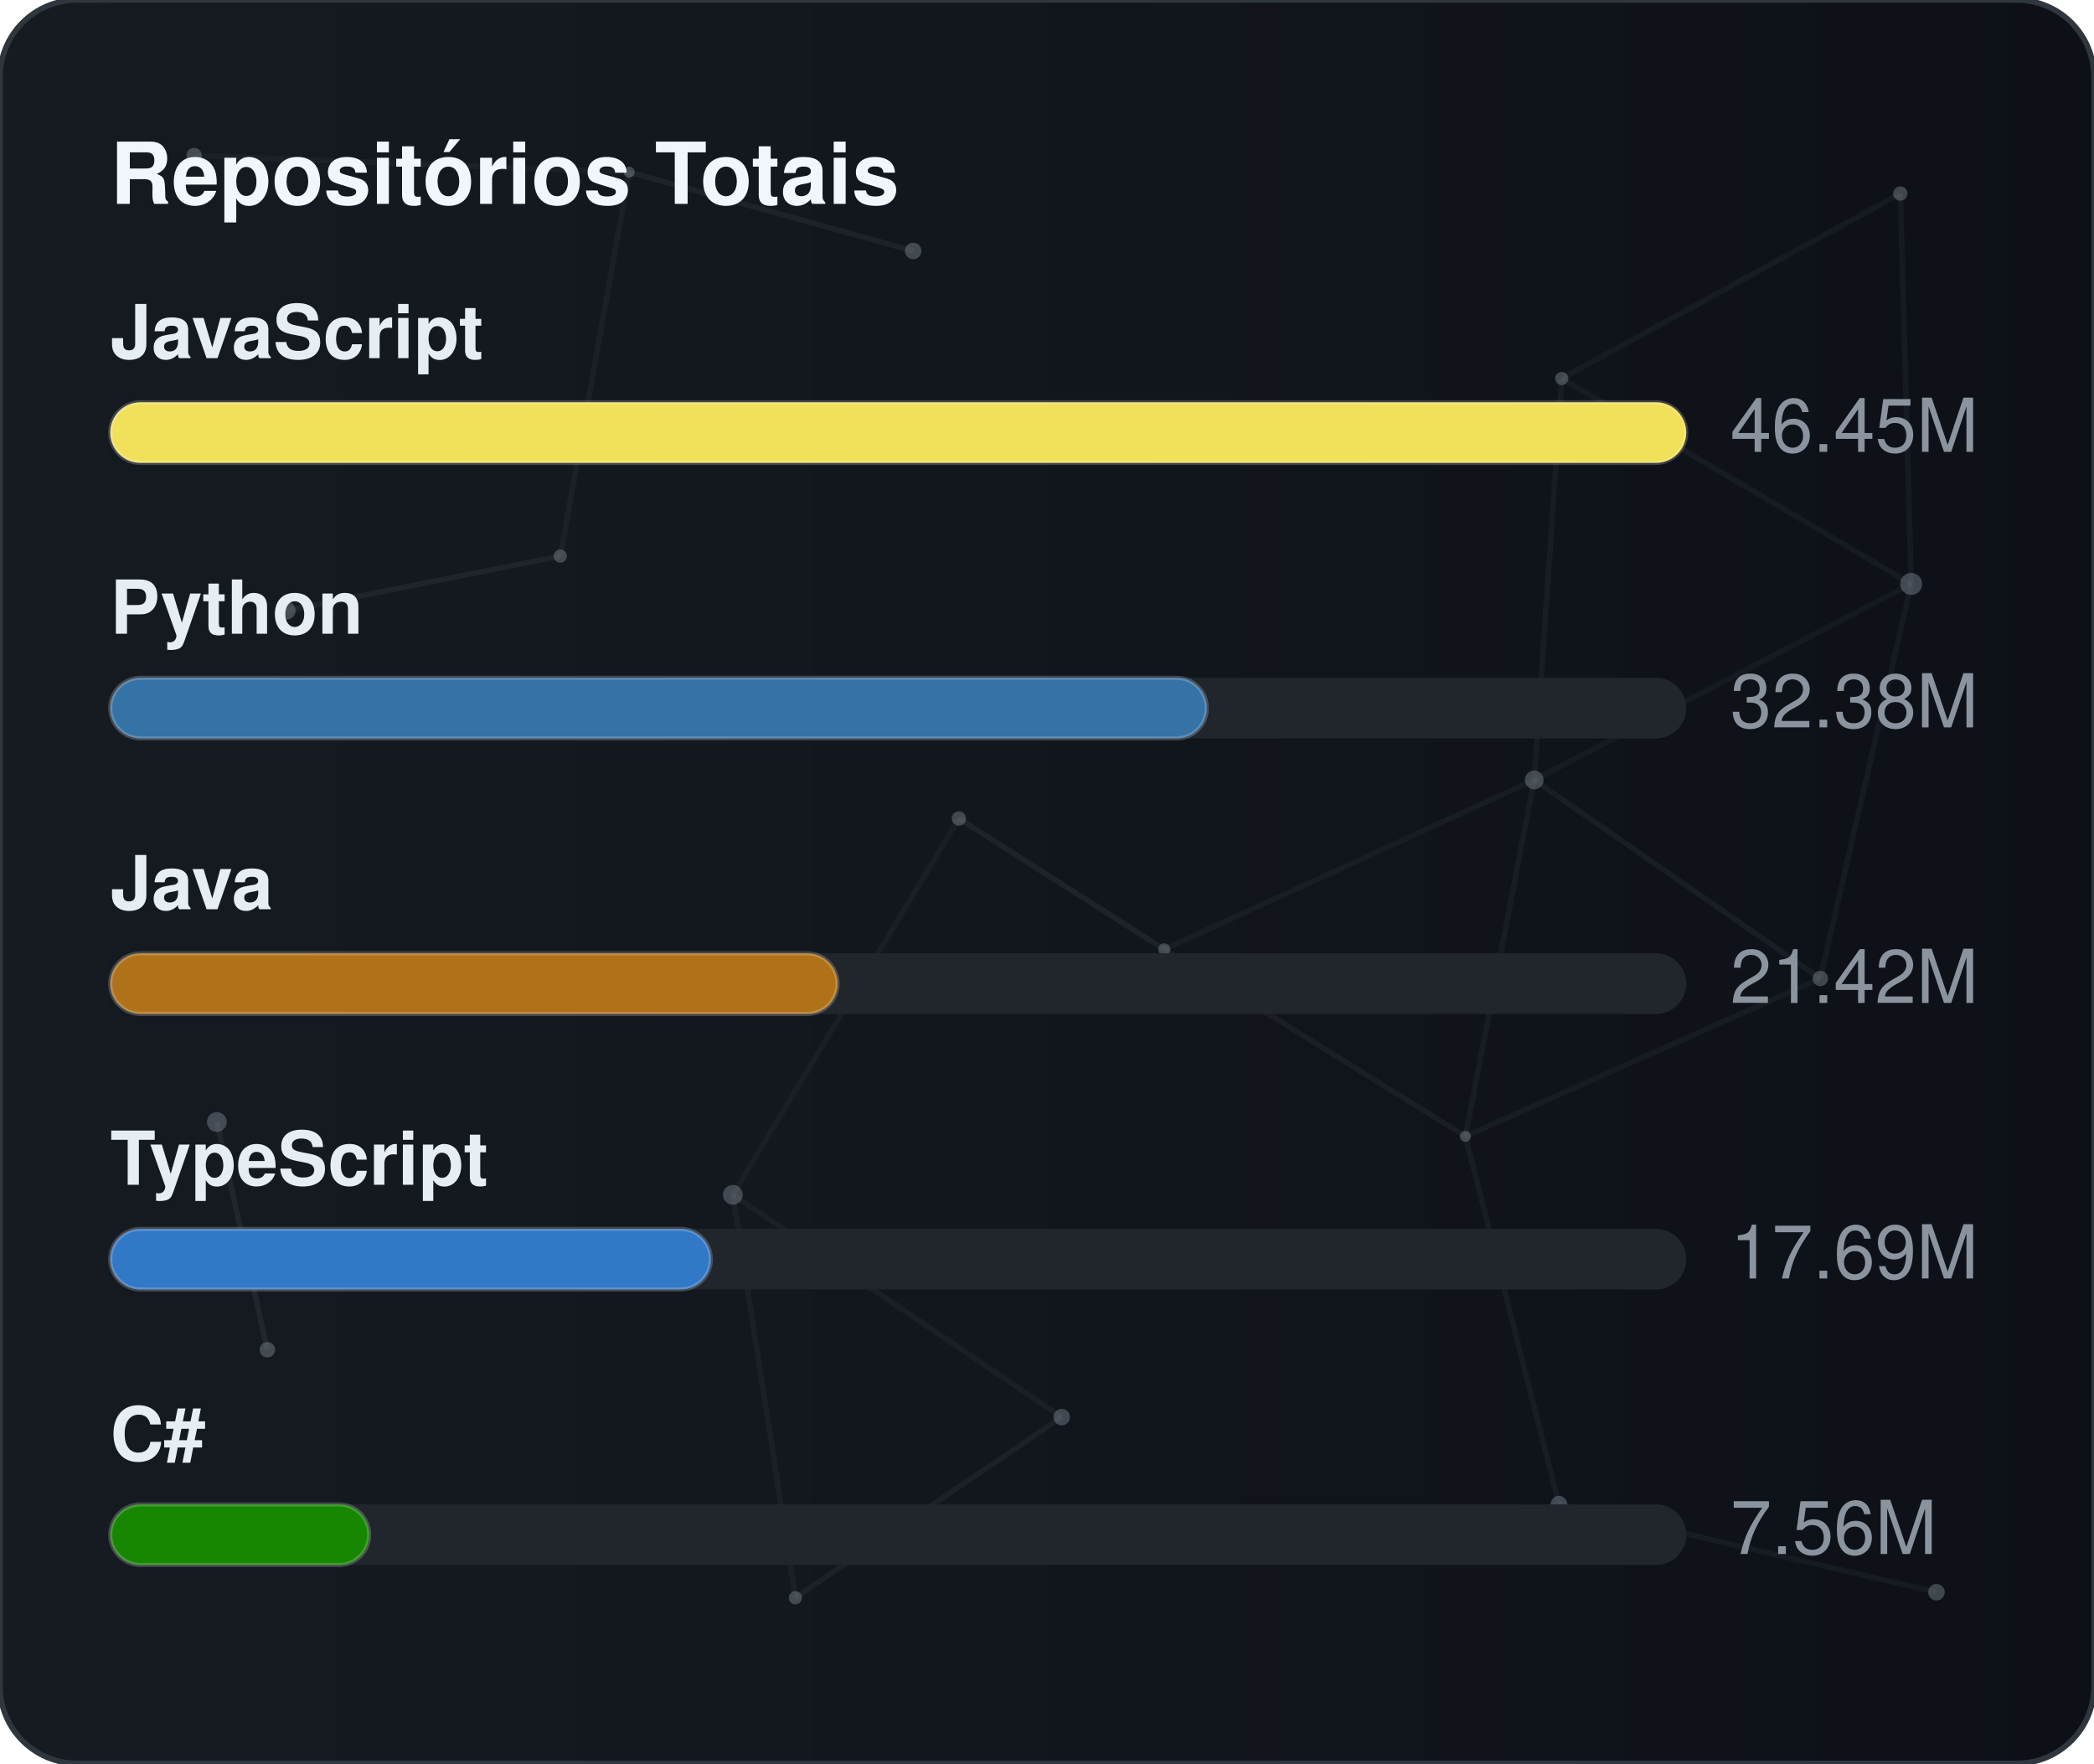
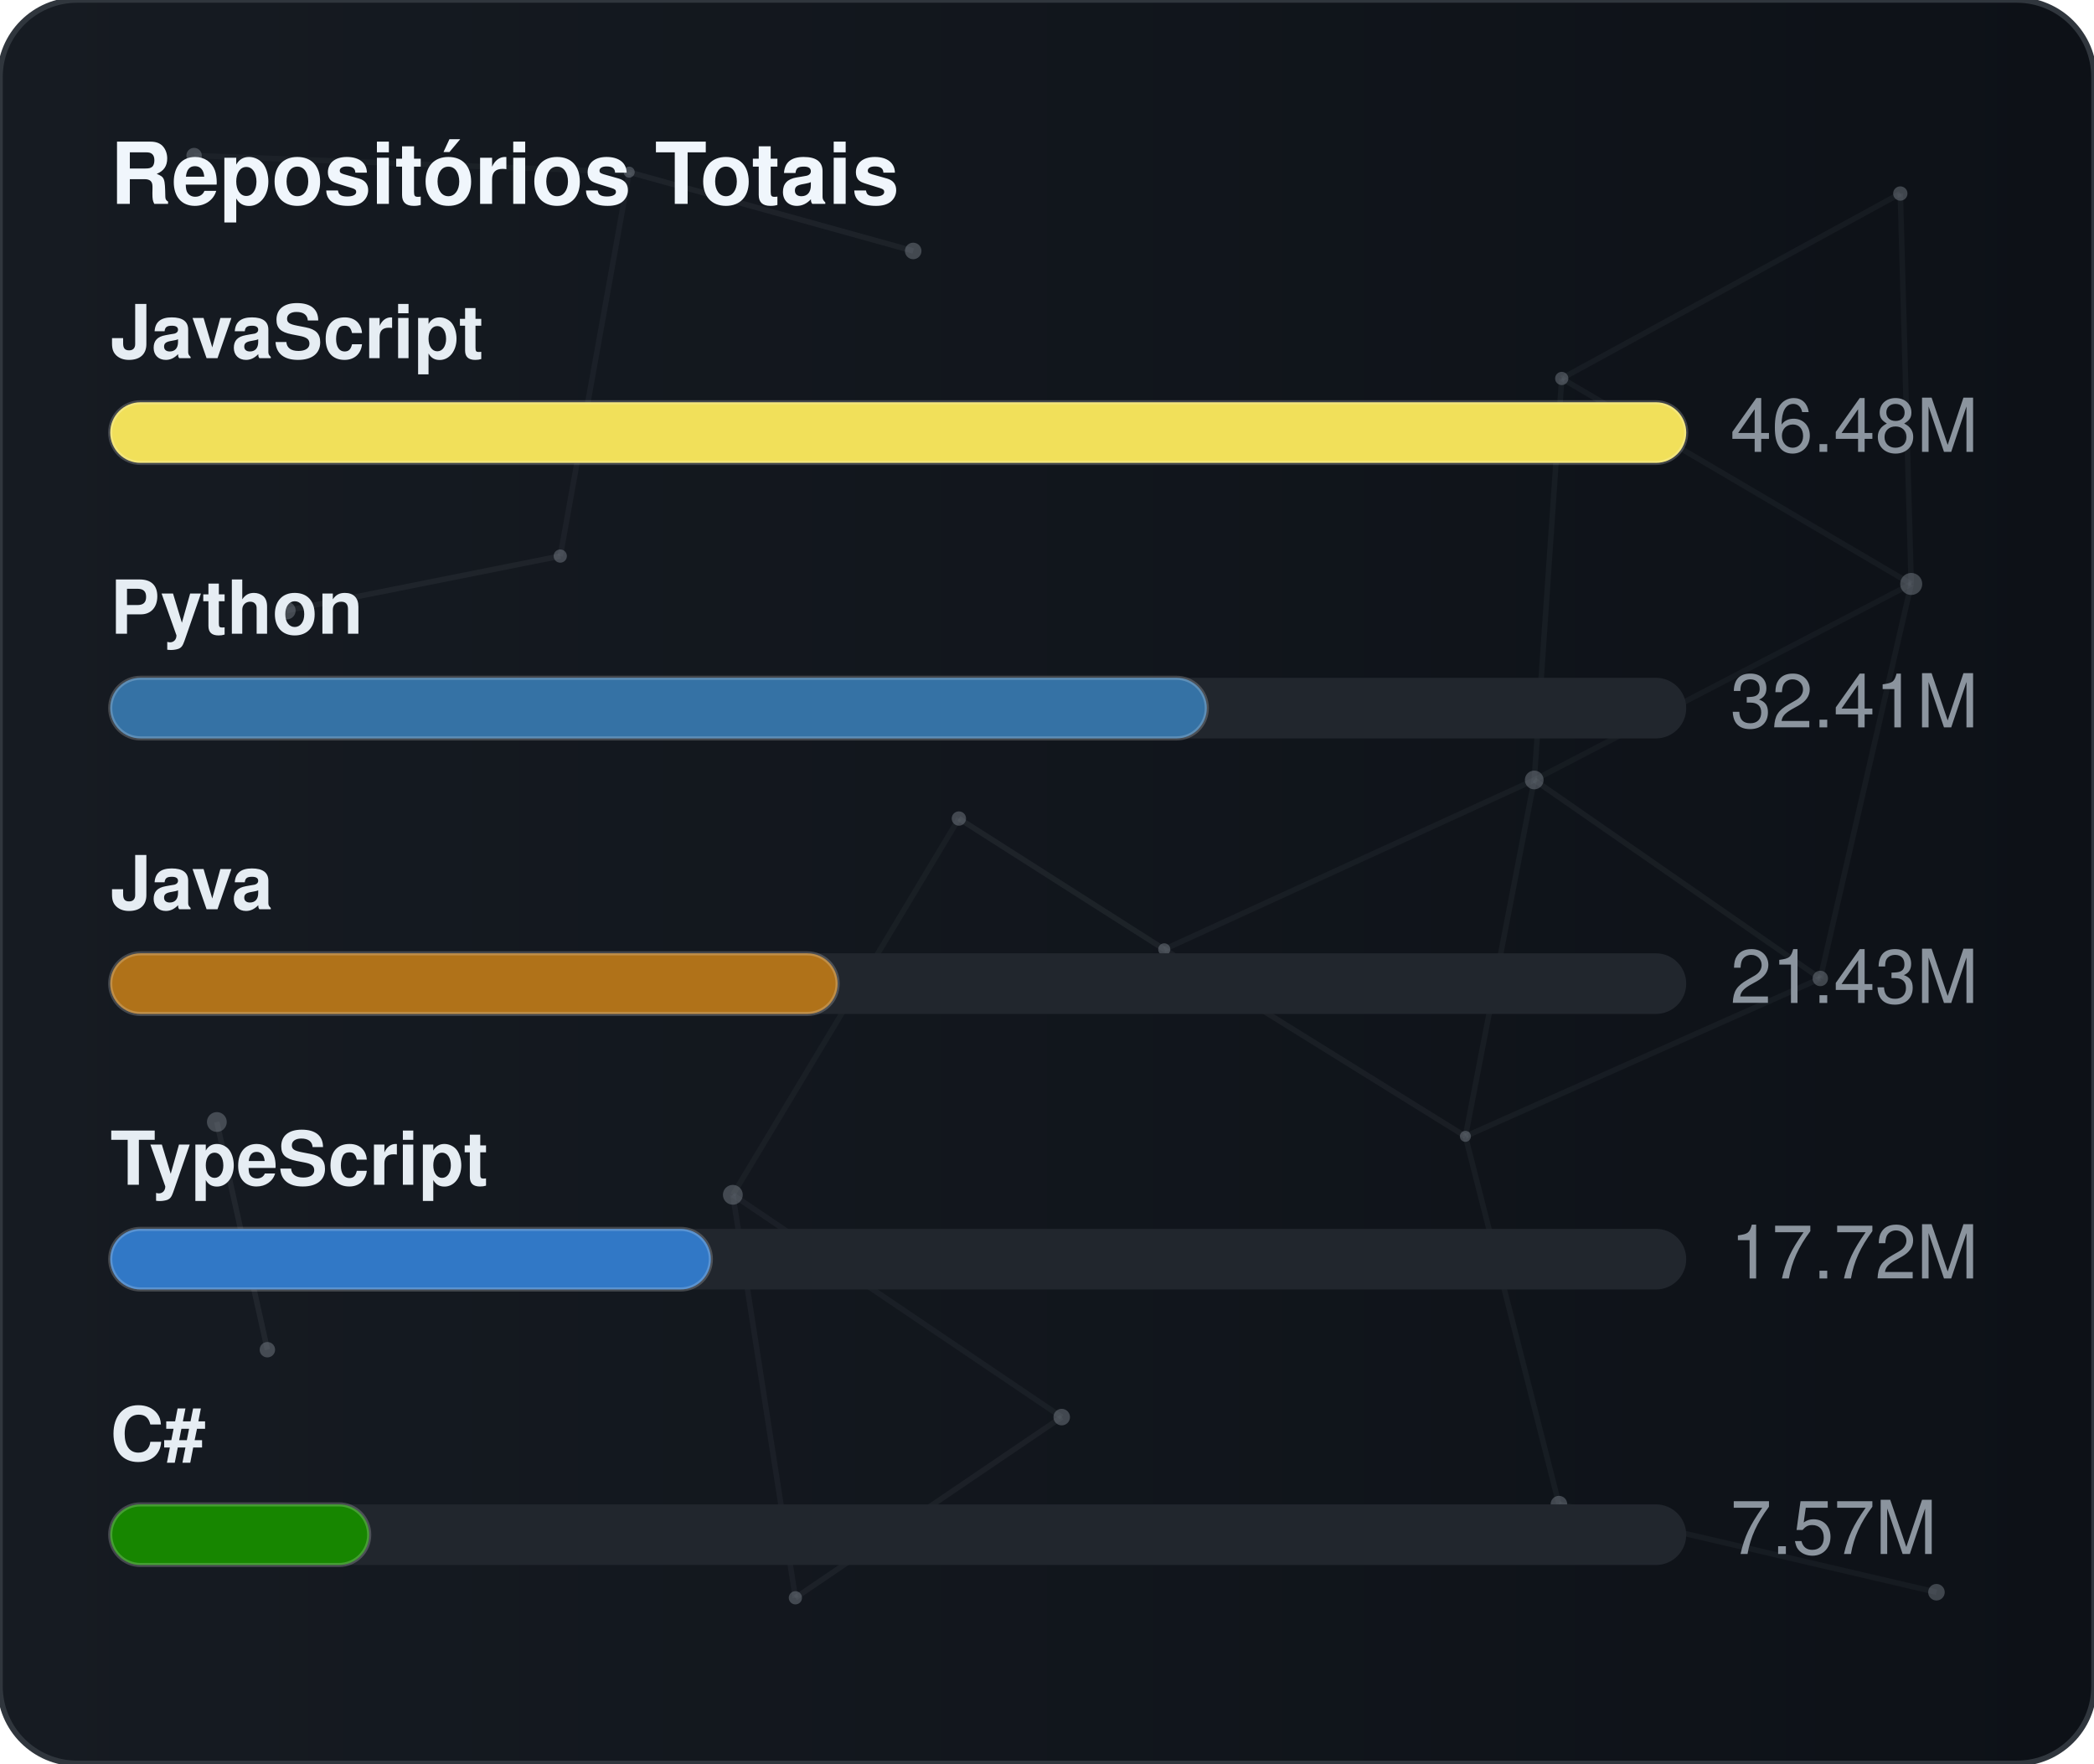
<svg xmlns="http://www.w3.org/2000/svg" width="380" height="320" viewBox="0 0 380 320" role="img" aria-label="Repositórios Totais">
  <defs>
    <linearGradient id="gradGithubTotal" x1="0%" y1="0%" x2="100%" y2="0%">
      <stop offset="0%" stop-color="#161b22" />
      <stop offset="100%" stop-color="#0d1117" />
    </linearGradient>
    <clipPath id="cardClipgradGithubTotal">
      <rect x="0" y="0" width="380" height="320" rx="14" />
    </clipPath>
  </defs>
  <style>
    text { font-family: -apple-system, BlinkMacSystemFont, "Segoe UI", Helvetica, Arial, sans-serif; font-size: 13.5px; }
    .card { fill: url(#gradGithubTotal); stroke: #30363d; stroke-width: 1; }
    .title { fill: #f0f6fc; font-weight: 700; font-size: 15.5px; }
    .lbl { fill: #e6edf3; font-weight: 600; }
    .val { fill: #8b949e; }
    .track { fill: #21262d; }
    .bar { stroke: rgba(255,255,255,0.2); stroke-width: 0.75; }
  </style>
  <rect x="0" y="0" width="380" height="320" rx="14" class="card" />
  <g clip-path="url(#cardClipgradGithubTotal)">
    <line x1="35.22" y1="28.23" x2="114.18" y2="31.24" stroke="#8b949e" stroke-width="1" opacity="0.06">
      <animate attributeName="x1" values="35.22;35.39;35.22" dur="9.6s" repeatCount="indefinite" />
      <animate attributeName="y1" values="28.23;26.86;28.23" dur="11.5s" repeatCount="indefinite" />
      <animate attributeName="x2" values="114.18;107.41;114.18" dur="10.9s" repeatCount="indefinite" />
      <animate attributeName="y2" values="31.24;28.12;31.24" dur="13.1s" repeatCount="indefinite" />
    </line>
    <line x1="114.18" y1="31.24" x2="165.72" y2="45.54" stroke="#8b949e" stroke-width="1" opacity="0.09">
      <animate attributeName="x1" values="114.18;107.41;114.18" dur="10.9s" repeatCount="indefinite" />
      <animate attributeName="y1" values="31.24;28.12;31.24" dur="13.1s" repeatCount="indefinite" />
      <animate attributeName="x2" values="165.72;156.65;165.72" dur="7.7s" repeatCount="indefinite" />
      <animate attributeName="y2" values="45.54;47.56;45.54" dur="9.2s" repeatCount="indefinite" />
    </line>
    <line x1="114.18" y1="31.24" x2="101.67" y2="100.91" stroke="#8b949e" stroke-width="1" opacity="0.07">
      <animate attributeName="x1" values="114.18;107.41;114.18" dur="10.9s" repeatCount="indefinite" />
      <animate attributeName="y1" values="31.24;28.12;31.24" dur="13.1s" repeatCount="indefinite" />
      <animate attributeName="x2" values="101.67;109.76;101.67" dur="6.4s" repeatCount="indefinite" />
      <animate attributeName="y2" values="100.91;94.52;100.91" dur="7.6s" repeatCount="indefinite" />
    </line>
    <line x1="283.41" y1="68.68" x2="344.85" y2="35.12" stroke="#8b949e" stroke-width="1" opacity="0.07">
      <animate attributeName="x1" values="283.41;282.83;283.41" dur="12.0s" repeatCount="indefinite" />
      <animate attributeName="y1" values="68.68;66.16;68.68" dur="14.4s" repeatCount="indefinite" />
      <animate attributeName="x2" values="344.85;343.1;344.85" dur="9.8s" repeatCount="indefinite" />
      <animate attributeName="y2" values="35.12;30.36;35.12" dur="11.8s" repeatCount="indefinite" />
    </line>
    <line x1="283.41" y1="68.68" x2="278.42" y2="141.54" stroke="#8b949e" stroke-width="1" opacity="0.07">
      <animate attributeName="x1" values="283.41;282.83;283.41" dur="12.0s" repeatCount="indefinite" />
      <animate attributeName="y1" values="68.68;66.16;68.68" dur="14.4s" repeatCount="indefinite" />
      <animate attributeName="x2" values="278.42;271.97;278.42" dur="6.3s" repeatCount="indefinite" />
      <animate attributeName="y2" values="141.54;140.88;141.54" dur="7.5s" repeatCount="indefinite" />
    </line>
    <line x1="283.41" y1="68.68" x2="346.83" y2="105.97" stroke="#8b949e" stroke-width="1" opacity="0.07">
      <animate attributeName="x1" values="283.41;282.83;283.41" dur="12.0s" repeatCount="indefinite" />
      <animate attributeName="y1" values="68.68;66.16;68.68" dur="14.4s" repeatCount="indefinite" />
      <animate attributeName="x2" values="346.83;354.74;346.83" dur="10.4s" repeatCount="indefinite" />
      <animate attributeName="y2" values="105.97;113.25;105.97" dur="12.5s" repeatCount="indefinite" />
    </line>
    <line x1="344.85" y1="35.12" x2="346.83" y2="105.97" stroke="#8b949e" stroke-width="1" opacity="0.07">
      <animate attributeName="x1" values="344.85;343.1;344.85" dur="9.8s" repeatCount="indefinite" />
      <animate attributeName="y1" values="35.12;30.36;35.12" dur="11.8s" repeatCount="indefinite" />
      <animate attributeName="x2" values="346.83;354.74;346.83" dur="10.4s" repeatCount="indefinite" />
      <animate attributeName="y2" values="105.97;113.25;105.97" dur="12.5s" repeatCount="indefinite" />
    </line>
    <line x1="52.05" y1="110.8" x2="101.67" y2="100.91" stroke="#8b949e" stroke-width="1" opacity="0.09">
      <animate attributeName="x1" values="52.05;49.17;52.05" dur="7.9s" repeatCount="indefinite" />
      <animate attributeName="y1" values="110.8;114.75;110.8" dur="9.5s" repeatCount="indefinite" />
      <animate attributeName="x2" values="101.67;109.76;101.67" dur="6.4s" repeatCount="indefinite" />
      <animate attributeName="y2" values="100.91;94.52;100.91" dur="7.6s" repeatCount="indefinite" />
    </line>
    <line x1="174.01" y1="148.54" x2="132.99" y2="216.82" stroke="#8b949e" stroke-width="1" opacity="0.06">
      <animate attributeName="x1" values="174.01;179.31;174.01" dur="7.4s" repeatCount="indefinite" />
      <animate attributeName="y1" values="148.54;150.39;148.54" dur="8.9s" repeatCount="indefinite" />
      <animate attributeName="x2" values="132.99;131.19;132.99" dur="9.7s" repeatCount="indefinite" />
      <animate attributeName="y2" values="216.82;223.91;216.82" dur="11.7s" repeatCount="indefinite" />
    </line>
    <line x1="174.01" y1="148.54" x2="211.28" y2="172.28" stroke="#8b949e" stroke-width="1" opacity="0.10">
      <animate attributeName="x1" values="174.01;179.31;174.01" dur="7.4s" repeatCount="indefinite" />
      <animate attributeName="y1" values="148.54;150.39;148.54" dur="8.9s" repeatCount="indefinite" />
      <animate attributeName="x2" values="211.28;207.15;211.28" dur="8.7s" repeatCount="indefinite" />
      <animate attributeName="y2" values="172.28;167.34;172.28" dur="10.4s" repeatCount="indefinite" />
    </line>
    <line x1="278.42" y1="141.54" x2="346.83" y2="105.97" stroke="#8b949e" stroke-width="1" opacity="0.06">
      <animate attributeName="x1" values="278.42;271.97;278.42" dur="6.3s" repeatCount="indefinite" />
      <animate attributeName="y1" values="141.54;140.88;141.54" dur="7.5s" repeatCount="indefinite" />
      <animate attributeName="x2" values="346.83;354.74;346.83" dur="10.4s" repeatCount="indefinite" />
      <animate attributeName="y2" values="105.97;113.25;105.97" dur="12.5s" repeatCount="indefinite" />
    </line>
    <line x1="278.42" y1="141.54" x2="211.28" y2="172.28" stroke="#8b949e" stroke-width="1" opacity="0.07">
      <animate attributeName="x1" values="278.42;271.97;278.42" dur="6.3s" repeatCount="indefinite" />
      <animate attributeName="y1" values="141.54;140.88;141.54" dur="7.5s" repeatCount="indefinite" />
      <animate attributeName="x2" values="211.28;207.15;211.28" dur="8.7s" repeatCount="indefinite" />
      <animate attributeName="y2" values="172.28;167.34;172.28" dur="10.4s" repeatCount="indefinite" />
    </line>
    <line x1="278.42" y1="141.54" x2="265.93" y2="206.21" stroke="#8b949e" stroke-width="1" opacity="0.07">
      <animate attributeName="x1" values="278.42;271.97;278.42" dur="6.3s" repeatCount="indefinite" />
      <animate attributeName="y1" values="141.54;140.88;141.54" dur="7.5s" repeatCount="indefinite" />
      <animate attributeName="x2" values="265.93;263.56;265.93" dur="8.0s" repeatCount="indefinite" />
      <animate attributeName="y2" values="206.21;213.6;206.21" dur="9.6s" repeatCount="indefinite" />
    </line>
    <line x1="278.42" y1="141.54" x2="330.33" y2="177.56" stroke="#8b949e" stroke-width="1" opacity="0.08">
      <animate attributeName="x1" values="278.42;271.97;278.42" dur="6.3s" repeatCount="indefinite" />
      <animate attributeName="y1" values="141.54;140.88;141.54" dur="7.5s" repeatCount="indefinite" />
      <animate attributeName="x2" values="330.33;321.23;330.33" dur="10.7s" repeatCount="indefinite" />
      <animate attributeName="y2" values="177.56;172.27;177.56" dur="12.8s" repeatCount="indefinite" />
    </line>
    <line x1="346.83" y1="105.97" x2="330.33" y2="177.56" stroke="#8b949e" stroke-width="1" opacity="0.07">
      <animate attributeName="x1" values="346.83;354.74;346.83" dur="10.4s" repeatCount="indefinite" />
      <animate attributeName="y1" values="105.97;113.25;105.97" dur="12.5s" repeatCount="indefinite" />
      <animate attributeName="x2" values="330.33;321.23;330.33" dur="10.7s" repeatCount="indefinite" />
      <animate attributeName="y2" values="177.56;172.27;177.56" dur="12.8s" repeatCount="indefinite" />
    </line>
    <line x1="39.35" y1="203.61" x2="48.52" y2="244.93" stroke="#8b949e" stroke-width="1" opacity="0.10">
      <animate attributeName="x1" values="39.35;29.72;39.35" dur="11.8s" repeatCount="indefinite" />
      <animate attributeName="y1" values="203.61;200.24;203.61" dur="14.2s" repeatCount="indefinite" />
      <animate attributeName="x2" values="48.52;44.33;48.52" dur="11.9s" repeatCount="indefinite" />
      <animate attributeName="y2" values="244.93;238.49;244.93" dur="14.3s" repeatCount="indefinite" />
    </line>
    <line x1="132.99" y1="216.82" x2="144.34" y2="289.95" stroke="#8b949e" stroke-width="1" opacity="0.07">
      <animate attributeName="x1" values="132.99;131.19;132.99" dur="9.7s" repeatCount="indefinite" />
      <animate attributeName="y1" values="216.82;223.91;216.82" dur="11.7s" repeatCount="indefinite" />
      <animate attributeName="x2" values="144.34;138.5;144.34" dur="6.3s" repeatCount="indefinite" />
      <animate attributeName="y2" values="289.95;282.9;289.95" dur="7.6s" repeatCount="indefinite" />
    </line>
    <line x1="132.99" y1="216.82" x2="192.67" y2="257.16" stroke="#8b949e" stroke-width="1" opacity="0.07">
      <animate attributeName="x1" values="132.99;131.19;132.99" dur="9.7s" repeatCount="indefinite" />
      <animate attributeName="y1" values="216.82;223.91;216.82" dur="11.7s" repeatCount="indefinite" />
      <animate attributeName="x2" values="192.67;196.2;192.67" dur="6.2s" repeatCount="indefinite" />
      <animate attributeName="y2" values="257.16;251.56;257.16" dur="7.5s" repeatCount="indefinite" />
    </line>
    <line x1="211.28" y1="172.28" x2="265.93" y2="206.21" stroke="#8b949e" stroke-width="1" opacity="0.08">
      <animate attributeName="x1" values="211.28;207.15;211.28" dur="8.7s" repeatCount="indefinite" />
      <animate attributeName="y1" values="172.28;167.34;172.28" dur="10.4s" repeatCount="indefinite" />
      <animate attributeName="x2" values="265.93;263.56;265.93" dur="8.0s" repeatCount="indefinite" />
      <animate attributeName="y2" values="206.21;213.6;206.21" dur="9.6s" repeatCount="indefinite" />
    </line>
    <line x1="265.93" y1="206.21" x2="330.33" y2="177.56" stroke="#8b949e" stroke-width="1" opacity="0.07">
      <animate attributeName="x1" values="265.93;263.56;265.93" dur="8.0s" repeatCount="indefinite" />
      <animate attributeName="y1" values="206.21;213.6;206.21" dur="9.6s" repeatCount="indefinite" />
      <animate attributeName="x2" values="330.33;321.23;330.33" dur="10.7s" repeatCount="indefinite" />
      <animate attributeName="y2" values="177.56;172.27;177.56" dur="12.8s" repeatCount="indefinite" />
    </line>
    <line x1="265.93" y1="206.21" x2="282.9" y2="272.95" stroke="#8b949e" stroke-width="1" opacity="0.07">
      <animate attributeName="x1" values="265.93;263.56;265.93" dur="8.0s" repeatCount="indefinite" />
      <animate attributeName="y1" values="206.21;213.6;206.21" dur="9.6s" repeatCount="indefinite" />
      <animate attributeName="x2" values="282.9;277.88;282.9" dur="6.7s" repeatCount="indefinite" />
      <animate attributeName="y2" values="272.95;280.91;272.95" dur="8.1s" repeatCount="indefinite" />
    </line>
    <line x1="144.34" y1="289.95" x2="192.67" y2="257.16" stroke="#8b949e" stroke-width="1" opacity="0.08">
      <animate attributeName="x1" values="144.34;138.5;144.34" dur="6.3s" repeatCount="indefinite" />
      <animate attributeName="y1" values="289.95;282.9;289.95" dur="7.6s" repeatCount="indefinite" />
      <animate attributeName="x2" values="192.67;196.2;192.67" dur="6.2s" repeatCount="indefinite" />
      <animate attributeName="y2" values="257.16;251.56;257.16" dur="7.5s" repeatCount="indefinite" />
    </line>
    <line x1="282.9" y1="272.95" x2="351.41" y2="288.94" stroke="#8b949e" stroke-width="1" opacity="0.07">
      <animate attributeName="x1" values="282.9;277.88;282.9" dur="6.7s" repeatCount="indefinite" />
      <animate attributeName="y1" values="272.95;280.91;272.95" dur="8.1s" repeatCount="indefinite" />
      <animate attributeName="x2" values="351.41;356.89;351.41" dur="11.9s" repeatCount="indefinite" />
      <animate attributeName="y2" values="288.94;287.49;288.94" dur="14.3s" repeatCount="indefinite" />
    </line>
    <circle cx="35.22" cy="28.23" r="1.4" fill="#8b949e" opacity="0.40">
      <animate attributeName="cx" values="35.22;35.39;35.22" dur="9.6s" repeatCount="indefinite" />
      <animate attributeName="cy" values="28.23;26.86;28.23" dur="11.5s" repeatCount="indefinite" />
    </circle>
    <circle cx="114.18" cy="31.24" r="1.0" fill="#8b949e" opacity="0.40">
      <animate attributeName="cx" values="114.18;107.41;114.18" dur="10.9s" repeatCount="indefinite" />
      <animate attributeName="cy" values="31.24;28.12;31.24" dur="13.1s" repeatCount="indefinite" />
    </circle>
    <circle cx="165.72" cy="45.54" r="1.5" fill="#8b949e" opacity="0.40">
      <animate attributeName="cx" values="165.72;156.65;165.72" dur="7.7s" repeatCount="indefinite" />
      <animate attributeName="cy" values="45.54;47.56;45.54" dur="9.2s" repeatCount="indefinite" />
    </circle>
    <circle cx="283.41" cy="68.68" r="1.2" fill="#8b949e" opacity="0.40">
      <animate attributeName="cx" values="283.41;282.83;283.41" dur="12.0s" repeatCount="indefinite" />
      <animate attributeName="cy" values="68.68;66.16;68.68" dur="14.4s" repeatCount="indefinite" />
    </circle>
    <circle cx="344.85" cy="35.12" r="1.3" fill="#8b949e" opacity="0.40">
      <animate attributeName="cx" values="344.85;343.1;344.85" dur="9.8s" repeatCount="indefinite" />
      <animate attributeName="cy" values="35.12;30.36;35.12" dur="11.8s" repeatCount="indefinite" />
    </circle>
    <circle cx="52.05" cy="110.8" r="1.6" fill="#8b949e" opacity="0.40">
      <animate attributeName="cx" values="52.05;49.17;52.05" dur="7.9s" repeatCount="indefinite" />
      <animate attributeName="cy" values="110.8;114.75;110.8" dur="9.5s" repeatCount="indefinite" />
    </circle>
    <circle cx="101.67" cy="100.91" r="1.2" fill="#8b949e" opacity="0.40">
      <animate attributeName="cx" values="101.67;109.76;101.67" dur="6.4s" repeatCount="indefinite" />
      <animate attributeName="cy" values="100.91;94.52;100.91" dur="7.6s" repeatCount="indefinite" />
    </circle>
    <circle cx="174.01" cy="148.54" r="1.3" fill="#8b949e" opacity="0.40">
      <animate attributeName="cx" values="174.01;179.31;174.01" dur="7.4s" repeatCount="indefinite" />
      <animate attributeName="cy" values="148.54;150.39;148.54" dur="8.9s" repeatCount="indefinite" />
    </circle>
    <circle cx="278.42" cy="141.54" r="1.7" fill="#8b949e" opacity="0.40">
      <animate attributeName="cx" values="278.42;271.97;278.42" dur="6.3s" repeatCount="indefinite" />
      <animate attributeName="cy" values="141.54;140.88;141.54" dur="7.5s" repeatCount="indefinite" />
    </circle>
    <circle cx="346.83" cy="105.97" r="2.0" fill="#8b949e" opacity="0.40">
      <animate attributeName="cx" values="346.83;354.74;346.83" dur="10.4s" repeatCount="indefinite" />
      <animate attributeName="cy" values="105.97;113.25;105.97" dur="12.5s" repeatCount="indefinite" />
    </circle>
    <circle cx="39.35" cy="203.61" r="1.8" fill="#8b949e" opacity="0.40">
      <animate attributeName="cx" values="39.35;29.72;39.35" dur="11.8s" repeatCount="indefinite" />
      <animate attributeName="cy" values="203.61;200.24;203.61" dur="14.2s" repeatCount="indefinite" />
    </circle>
    <circle cx="132.99" cy="216.82" r="1.8" fill="#8b949e" opacity="0.40">
      <animate attributeName="cx" values="132.99;131.19;132.99" dur="9.7s" repeatCount="indefinite" />
      <animate attributeName="cy" values="216.82;223.91;216.82" dur="11.7s" repeatCount="indefinite" />
    </circle>
    <circle cx="211.28" cy="172.28" r="1.1" fill="#8b949e" opacity="0.40">
      <animate attributeName="cx" values="211.28;207.15;211.28" dur="8.7s" repeatCount="indefinite" />
      <animate attributeName="cy" values="172.28;167.34;172.28" dur="10.4s" repeatCount="indefinite" />
    </circle>
    <circle cx="265.93" cy="206.21" r="1.0" fill="#8b949e" opacity="0.40">
      <animate attributeName="cx" values="265.93;263.56;265.93" dur="8.0s" repeatCount="indefinite" />
      <animate attributeName="cy" values="206.21;213.6;206.21" dur="9.6s" repeatCount="indefinite" />
    </circle>
    <circle cx="330.33" cy="177.56" r="1.4" fill="#8b949e" opacity="0.40">
      <animate attributeName="cx" values="330.33;321.23;330.33" dur="10.7s" repeatCount="indefinite" />
      <animate attributeName="cy" values="177.56;172.27;177.56" dur="12.8s" repeatCount="indefinite" />
    </circle>
    <circle cx="48.52" cy="244.93" r="1.4" fill="#8b949e" opacity="0.40">
      <animate attributeName="cx" values="48.52;44.33;48.52" dur="11.9s" repeatCount="indefinite" />
      <animate attributeName="cy" values="244.93;238.49;244.93" dur="14.3s" repeatCount="indefinite" />
    </circle>
    <circle cx="144.34" cy="289.95" r="1.2" fill="#8b949e" opacity="0.40">
      <animate attributeName="cx" values="144.34;138.5;144.34" dur="6.3s" repeatCount="indefinite" />
      <animate attributeName="cy" values="289.95;282.9;289.95" dur="7.6s" repeatCount="indefinite" />
    </circle>
    <circle cx="192.67" cy="257.16" r="1.5" fill="#8b949e" opacity="0.40">
      <animate attributeName="cx" values="192.67;196.2;192.67" dur="6.2s" repeatCount="indefinite" />
      <animate attributeName="cy" values="257.16;251.56;257.16" dur="7.5s" repeatCount="indefinite" />
    </circle>
    <circle cx="282.9" cy="272.95" r="1.5" fill="#8b949e" opacity="0.40">
      <animate attributeName="cx" values="282.9;277.88;282.9" dur="6.7s" repeatCount="indefinite" />
      <animate attributeName="cy" values="272.95;280.91;272.95" dur="8.1s" repeatCount="indefinite" />
    </circle>
    <circle cx="351.41" cy="288.94" r="1.5" fill="#8b949e" opacity="0.40">
      <animate attributeName="cx" values="351.41;356.89;351.41" dur="11.9s" repeatCount="indefinite" />
      <animate attributeName="cy" values="288.94;287.49;288.94" dur="14.3s" repeatCount="indefinite" />
    </circle>
  </g>
  <text x="20" y="37" class="title">Repositórios Totais</text>
  <text x="20" y="65" class="lbl">JavaScript</text>
  <rect x="20" y="73" width="286" height="11" rx="5.5" class="track" />
  <rect x="20" y="73" width="286" height="11" rx="5.5" fill="#f1e05a" class="bar" />
-   <text x="314" y="82" class="val">46.45M</text>
+   <text x="314" y="82" class="val">46.48M</text>
  <text x="20" y="115" class="lbl">Python</text>
  <rect x="20" y="123" width="286" height="11" rx="5.5" class="track" />
  <rect x="20" y="123" width="199" height="11" rx="5.5" fill="#3572A5" class="bar" />
-   <text x="314" y="132" class="val">32.38M</text>
+   <text x="314" y="132" class="val">32.41M</text>
  <text x="20" y="165" class="lbl">Java</text>
  <rect x="20" y="173" width="286" height="11" rx="5.5" class="track" />
  <rect x="20" y="173" width="132" height="11" rx="5.5" fill="#b07219" class="bar" />
-   <text x="314" y="182" class="val">21.42M</text>
+   <text x="314" y="182" class="val">21.43M</text>
  <text x="20" y="215" class="lbl">TypeScript</text>
  <rect x="20" y="223" width="286" height="11" rx="5.5" class="track" />
  <rect x="20" y="223" width="109" height="11" rx="5.5" fill="#3178c6" class="bar" />
-   <text x="314" y="232" class="val">17.69M</text>
+   <text x="314" y="232" class="val">17.72M</text>
  <text x="20" y="265" class="lbl">C#</text>
  <rect x="20" y="273" width="286" height="11" rx="5.5" class="track" />
  <rect x="20" y="273" width="47" height="11" rx="5.5" fill="#178600" class="bar" />
-   <text x="314" y="282" class="val">7.56M</text>
+   <text x="314" y="282" class="val">7.57M</text>
</svg>
